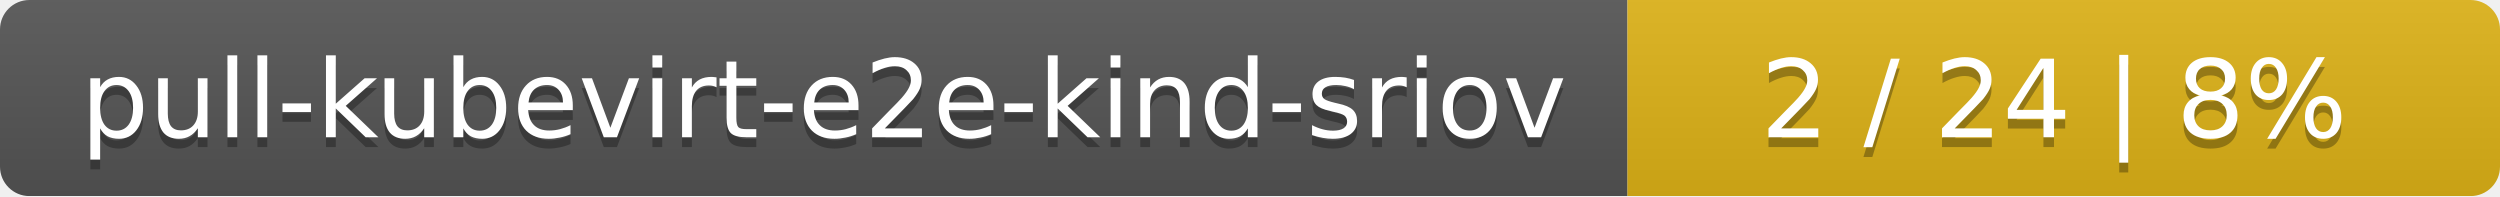
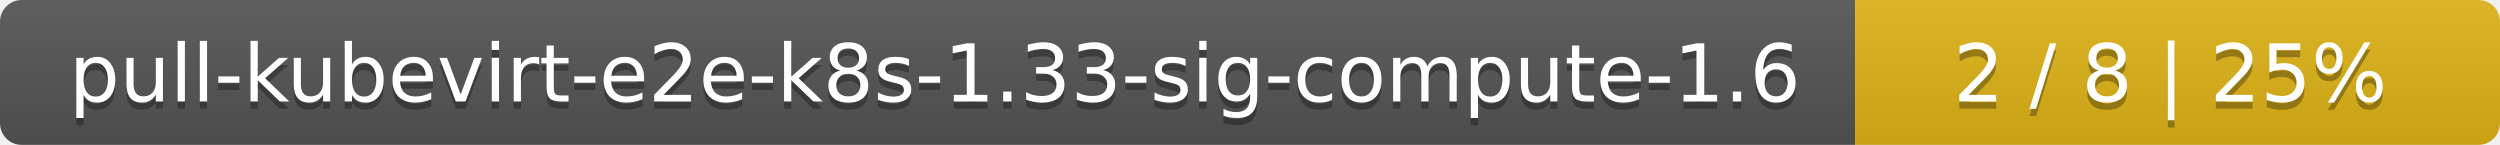
- <svg xmlns="http://www.w3.org/2000/svg" width="255" height="20">
+ <svg xmlns="http://www.w3.org/2000/svg" width="345" height="20">
  <linearGradient id="smooth" x2="0" y2="100%">
    <stop offset="0" stop-color="#bbb" stop-opacity=".1" />
    <stop offset="1" stop-opacity=".1" />
  </linearGradient>
  <mask id="round">
-     <rect width="255" height="20" rx="3" fill="#fff" />
+     <rect width="345" height="20" rx="3" fill="#fff" />
  </mask>
  <g mask="url(#round)">
-     <rect width="166" height="20" fill="#555" />
-     <rect x="166" width="89" height="20" fill="#dfb317" />
-     <rect width="255" height="20" fill="url(#smooth)" />
+     <rect width="256" height="20" fill="#555" />
+     <rect x="256" width="89" height="20" fill="#dfb317" />
+     <rect width="345" height="20" fill="url(#smooth)" />
  </g>
  <g fill="#fff" text-anchor="middle" font-family="DejaVu Sans,Verdana,Geneva,sans-serif" font-size="11">
-     <text x="84" y="15" fill="#010101" fill-opacity=".3">pull-kubevirt-e2e-kind-sriov</text>
-     <text x="84" y="14">pull-kubevirt-e2e-kind-sriov</text>
-     <text x="209.5" y="15" fill="#010101" fill-opacity=".3">2 / 24    |    8%</text>
-     <text x="209.5" y="14">2 / 24    |    8%</text>
+     <text x="129" y="15" fill="#010101" fill-opacity=".3">pull-kubevirt-e2e-k8s-1.33-sig-compute-1.6</text>
+     <text x="129" y="14">pull-kubevirt-e2e-k8s-1.33-sig-compute-1.6</text>
+     <text x="299.5" y="15" fill="#010101" fill-opacity=".3">2 / 8    |    25%</text>
+     <text x="299.5" y="14">2 / 8    |    25%</text>
  </g>
</svg>
